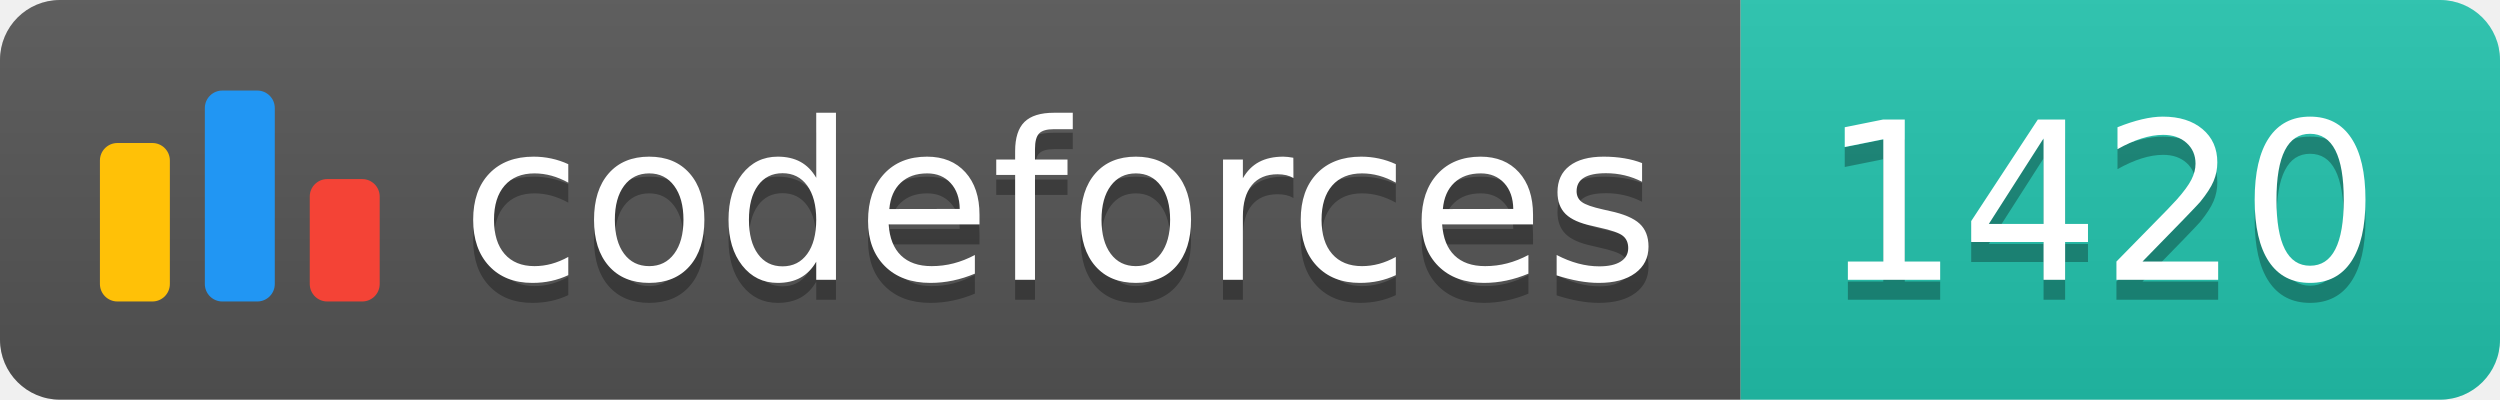
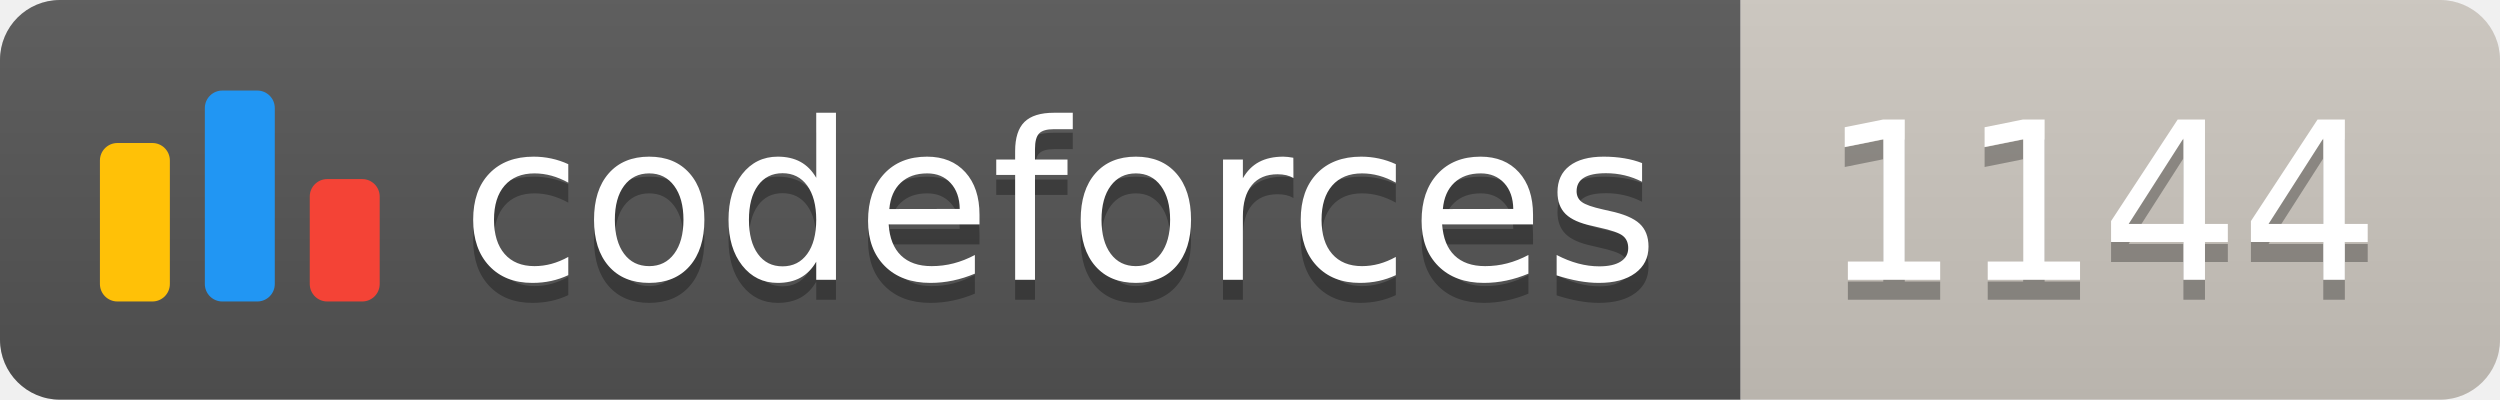
<svg xmlns="http://www.w3.org/2000/svg" width="125.1" height="20">
  <linearGradient id="smooth" x2="0" y2="100%">
    <stop offset="0" stop-color="#bbb" stop-opacity=".1" />
    <stop offset="1" stop-opacity=".1" />
  </linearGradient>
  <clipPath id="round">
    <rect width="125.1" height="20" rx="3" fill="#fff" />
  </clipPath>
  <g clip-path="url(#round)">
    <rect width="87.1" height="20" fill="#555" />
-     <rect x="87.1" width="38.0" height="20" fill="#22C4AE" />
+     <rect x="87.1" width="38.0" height="20" fill="#cec8c1" />
    <rect width="125.1" height="20" fill="url(#smooth)" />
  </g>
  <g fill="#fff" text-anchor="middle" font-family="DejaVu Sans,Verdana,Geneva,sans-serif" font-size="110">
    <svg x="5" y="3" class="logo" width="14" height="14" viewBox="0 0 32 25" fill="none">
      <rect y="6" width="8" height="18.125" rx="2" fill="#FFC107" />
      <rect x="24" y="10.125" width="8" height="14" rx="2" fill="#F44336" />
      <rect x="12" width="8" height="24.125" rx="2" fill="#2196F3" />
    </svg>
    <text x="530.5" y="150" fill="#010101" fill-opacity=".3" transform="scale(0.1)" textLength="601.0" lengthAdjust="spacing">codeforces
        </text>
    <text x="530.5" y="140" transform="scale(0.1)" textLength="601.0" lengthAdjust="spacing">codeforces</text>
-     <text x="1051.0" y="150" fill="#010101" fill-opacity=".3" transform="scale(0.1)" textLength="280.0" lengthAdjust="spacing">1420
+     <text x="1051.0" y="150" fill="#010101" fill-opacity=".3" transform="scale(0.1)" textLength="280.0" lengthAdjust="spacing">1144
        </text>
-     <text x="1051.0" y="140" transform="scale(0.1)" textLength="280.0" lengthAdjust="spacing">1420</text>
+     <text x="1051.0" y="140" transform="scale(0.1)" textLength="280.0" lengthAdjust="spacing">1144</text>
  </g>
</svg>
